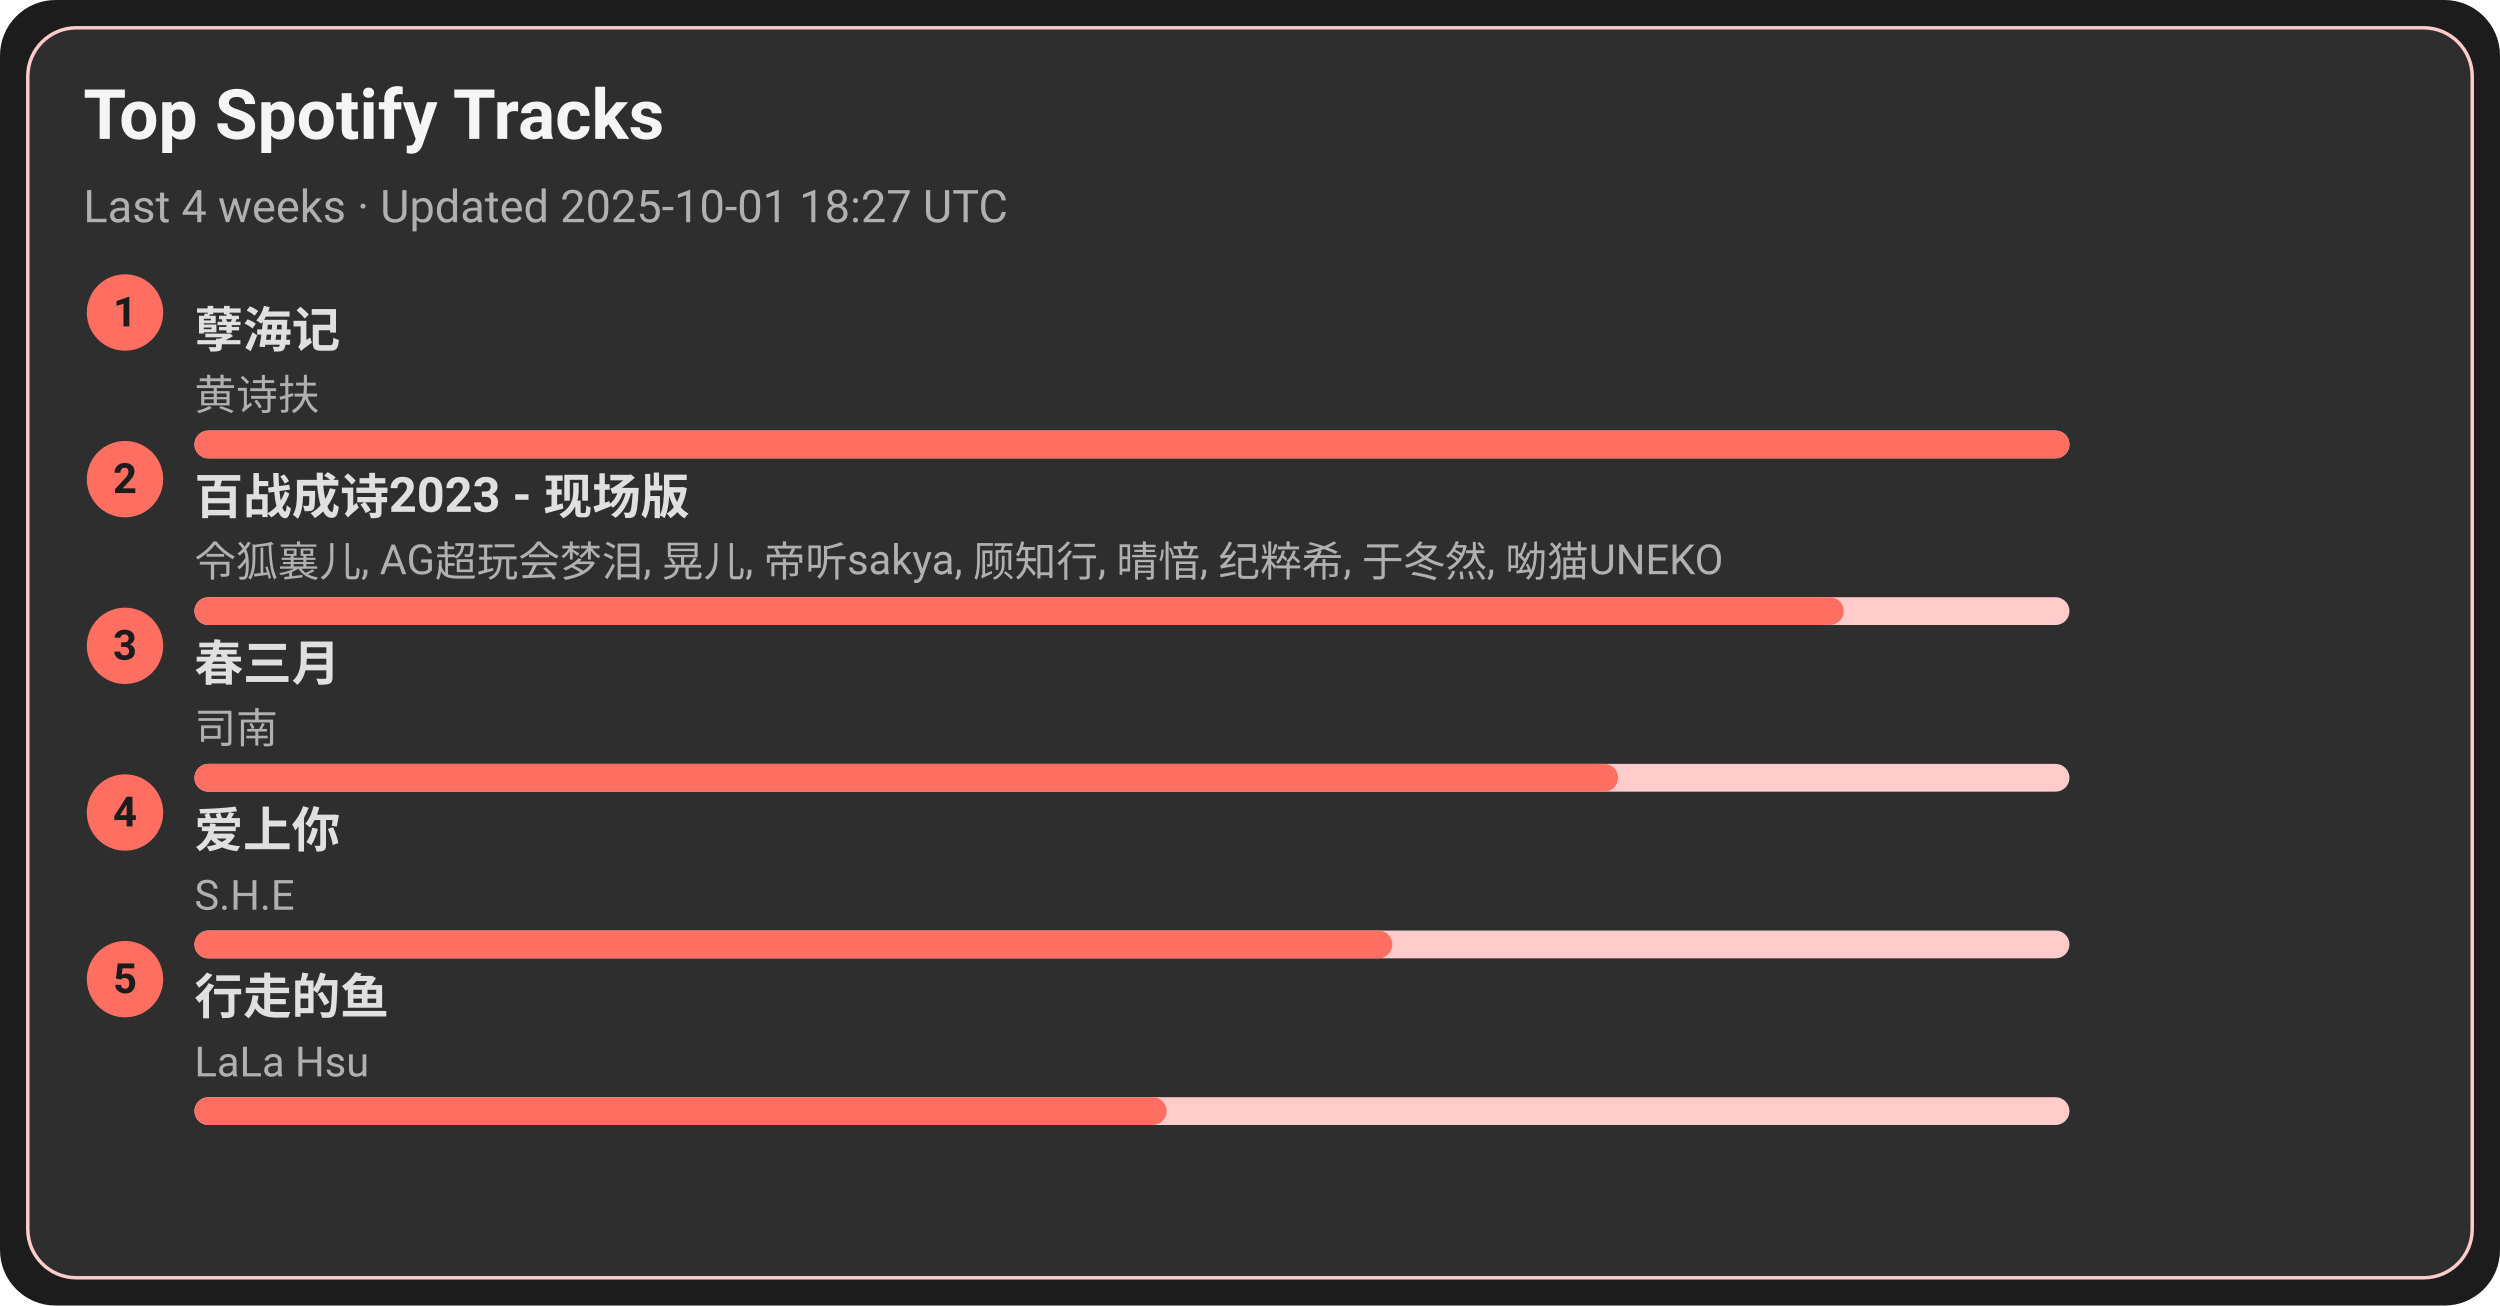
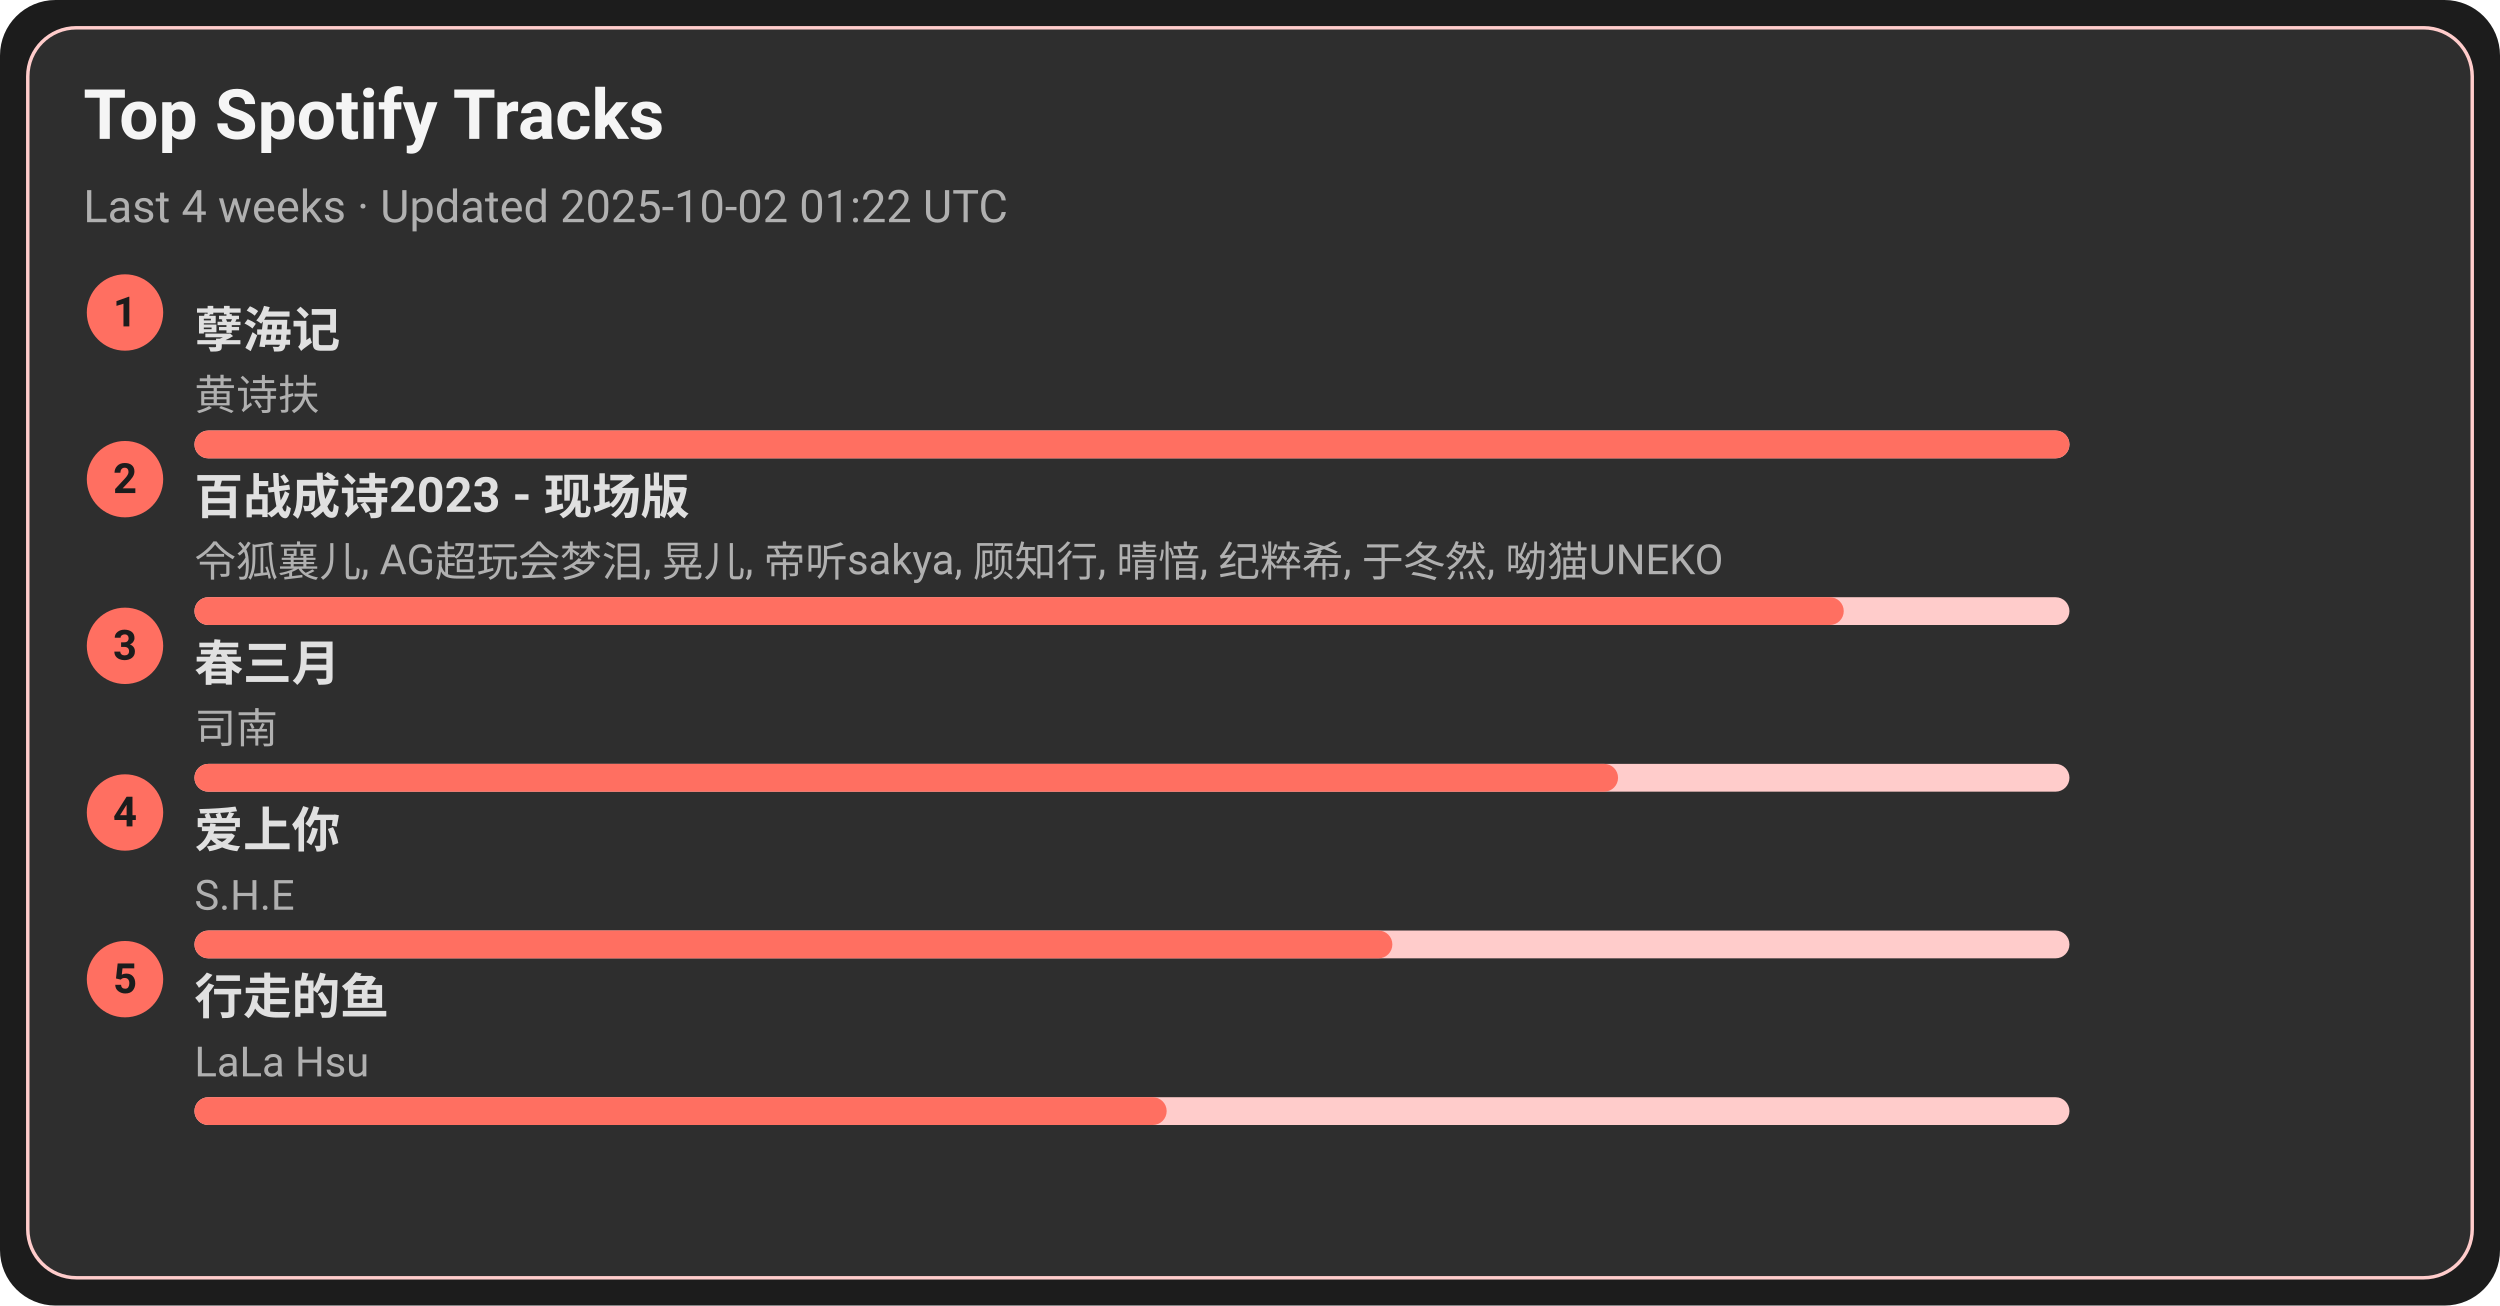
<svg xmlns="http://www.w3.org/2000/svg" width="720" height="376" viewBox="0 0 720 376">
  <style>text{font-family:-apple-system,BlinkMacSystemFont,Segoe UI,Roboto,Ubuntu,Helvetica Neue,Arial,Noto Sans,sans-serif}</style>
  <rect width="720" height="376" rx="16" fill="#1c1c1c" />
  <rect x="8" y="8" width="704" height="360" rx="14" fill="#2e2e2e" stroke="#ffcccb" />
  <text x="24" y="40" font-size="20" fill="#f5f5f5" font-weight="600">Top Spotify Tracks</text>
-   <text x="24" y="64" font-size="13" fill="#b0b0b0">Last 4 weeks · Updated 2025-10-01 18:27 UTC</text>
+   <text x="24" y="64" font-size="13" fill="#b0b0b0">Last 4 weeks · Updated 2025-10-02 01:22 UTC</text>
  <circle cx="36" cy="90" r="11" fill="#ff6f61" />
  <text x="36" y="94" text-anchor="middle" font-size="12" fill="#1c1c1c" font-weight="700">1</text>
  <a href="https://open.spotify.com/track/3eIovUMhirNN6btJbpzNqD" target="_blank" rel="noopener noreferrer">
    <text x="56" y="100" font-size="14" fill="#e0e0e0" font-weight="600">孽海记</text>
  </a>
  <text x="56" y="118" font-size="12" fill="#b0b0b0">黄诗扶</text>
  <rect x="56" y="124" width="540" height="8" rx="4" fill="#ffcccb" />
  <rect x="56" y="124" width="540" height="8" rx="4" fill="#ff6f61" />
  <circle cx="36" cy="138" r="11" fill="#ff6f61" />
  <text x="36" y="142" text-anchor="middle" font-size="12" fill="#1c1c1c" font-weight="700">2</text>
  <a href="https://open.spotify.com/track/2gttnS8fWnDwziLFt2TLEi" target="_blank" rel="noopener noreferrer">
    <text x="56" y="148" font-size="14" fill="#e0e0e0" font-weight="600">百战成诗2023 - 现场版</text>
  </a>
  <text x="56" y="166" font-size="12" fill="#b0b0b0">令狐襄儿, AG超玩会梦泪, 晃儿, 帝听sakya, 顾知行, 晴愔, 纪粹希, 于冬然, 呦猫UNEKO</text>
  <rect x="56" y="172" width="540" height="8" rx="4" fill="#ffcccb" />
  <rect x="56" y="172" width="475" height="8" rx="4" fill="#ff6f61" />
  <circle cx="36" cy="186" r="11" fill="#ff6f61" />
  <text x="36" y="190" text-anchor="middle" font-size="12" fill="#1c1c1c" font-weight="700">3</text>
  <a href="https://open.spotify.com/track/5A9BOP4WTk2UayDlMb8w98" target="_blank" rel="noopener noreferrer">
    <text x="56" y="196" font-size="14" fill="#e0e0e0" font-weight="600">春三月</text>
  </a>
  <text x="56" y="214" font-size="12" fill="#b0b0b0">司南</text>
  <rect x="56" y="220" width="540" height="8" rx="4" fill="#ffcccb" />
  <rect x="56" y="220" width="410" height="8" rx="4" fill="#ff6f61" />
  <circle cx="36" cy="234" r="11" fill="#ff6f61" />
  <text x="36" y="238" text-anchor="middle" font-size="12" fill="#1c1c1c" font-weight="700">4</text>
  <a href="https://open.spotify.com/track/4hcNpo1rtbzyNswsM5byTf" target="_blank" rel="noopener noreferrer">
    <text x="56" y="244" font-size="14" fill="#e0e0e0" font-weight="600">爱上你</text>
  </a>
  <text x="56" y="262" font-size="12" fill="#b0b0b0">S.H.E</text>
  <rect x="56" y="268" width="540" height="8" rx="4" fill="#ffcccb" />
  <rect x="56" y="268" width="345" height="8" rx="4" fill="#ff6f61" />
  <circle cx="36" cy="282" r="11" fill="#ff6f61" />
  <text x="36" y="286" text-anchor="middle" font-size="12" fill="#1c1c1c" font-weight="700">5</text>
  <a href="https://open.spotify.com/track/5tGyQ1cWTaHBfZSHWr8AZb" target="_blank" rel="noopener noreferrer">
    <text x="56" y="292" font-size="14" fill="#e0e0e0" font-weight="600">行走的鱼</text>
  </a>
  <text x="56" y="310" font-size="12" fill="#b0b0b0">LaLa Hsu</text>
  <rect x="56" y="316" width="540" height="8" rx="4" fill="#ffcccb" />
  <rect x="56" y="316" width="280" height="8" rx="4" fill="#ff6f61" />
</svg>
